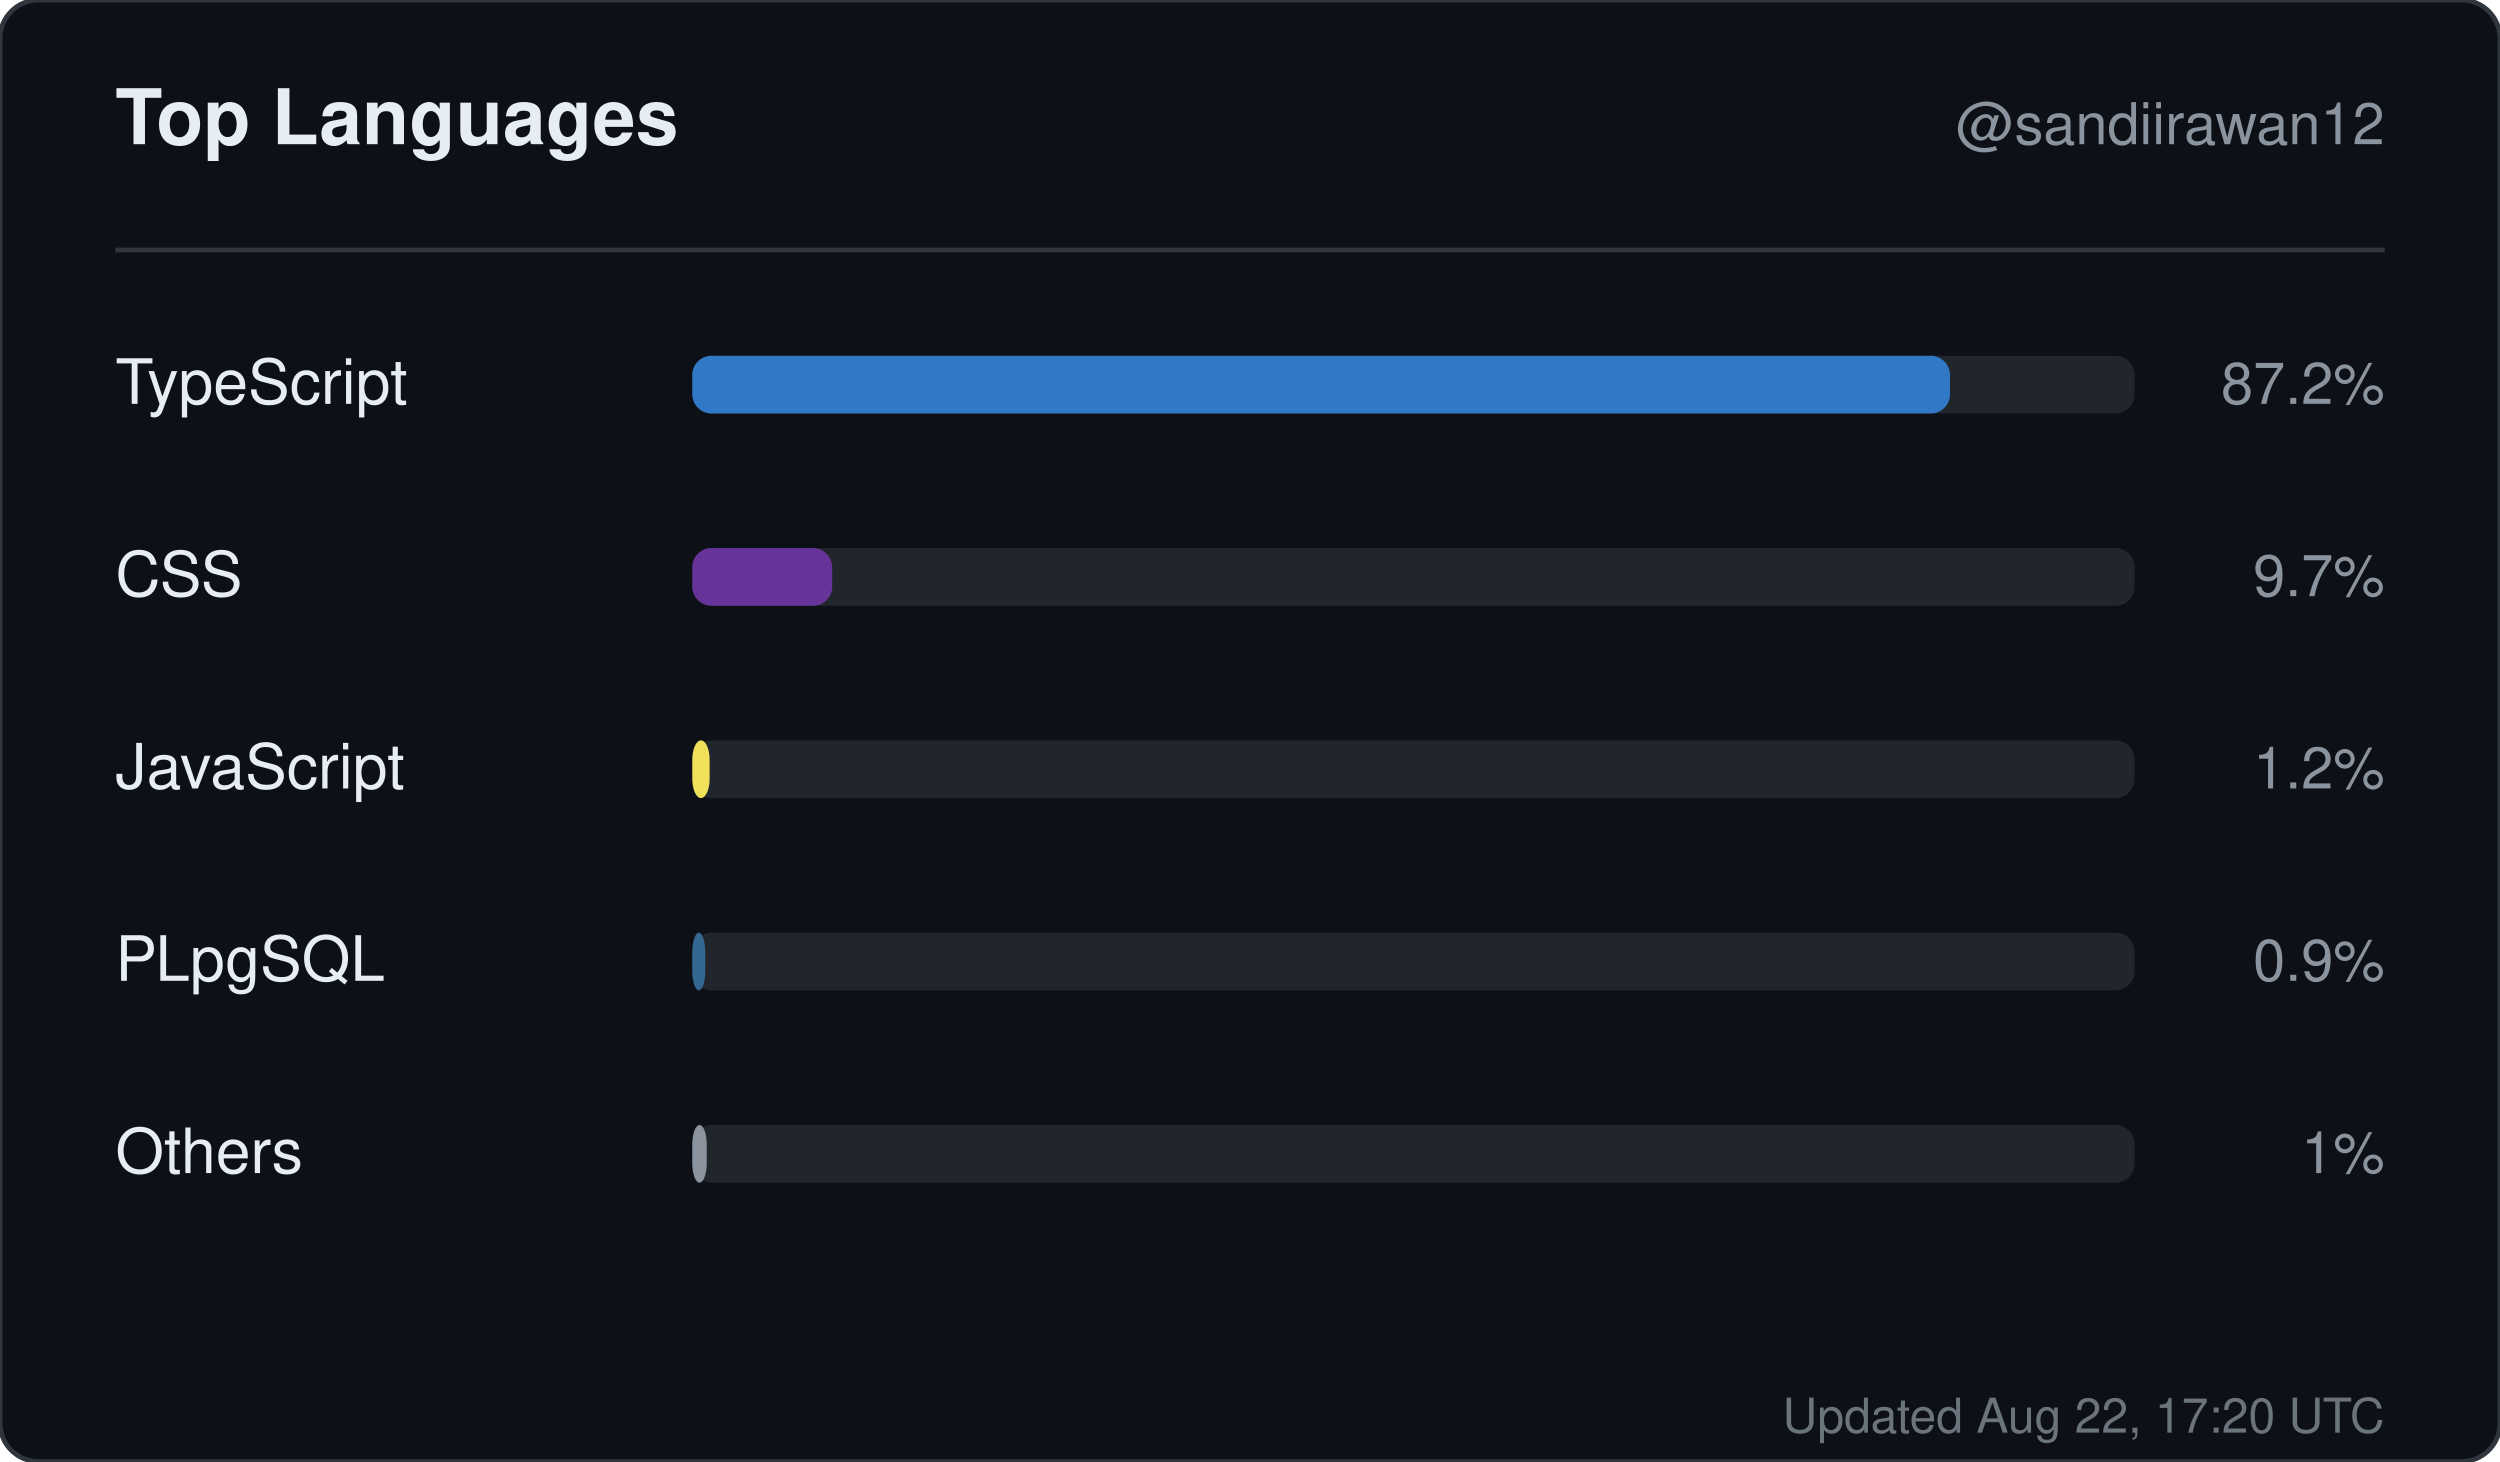
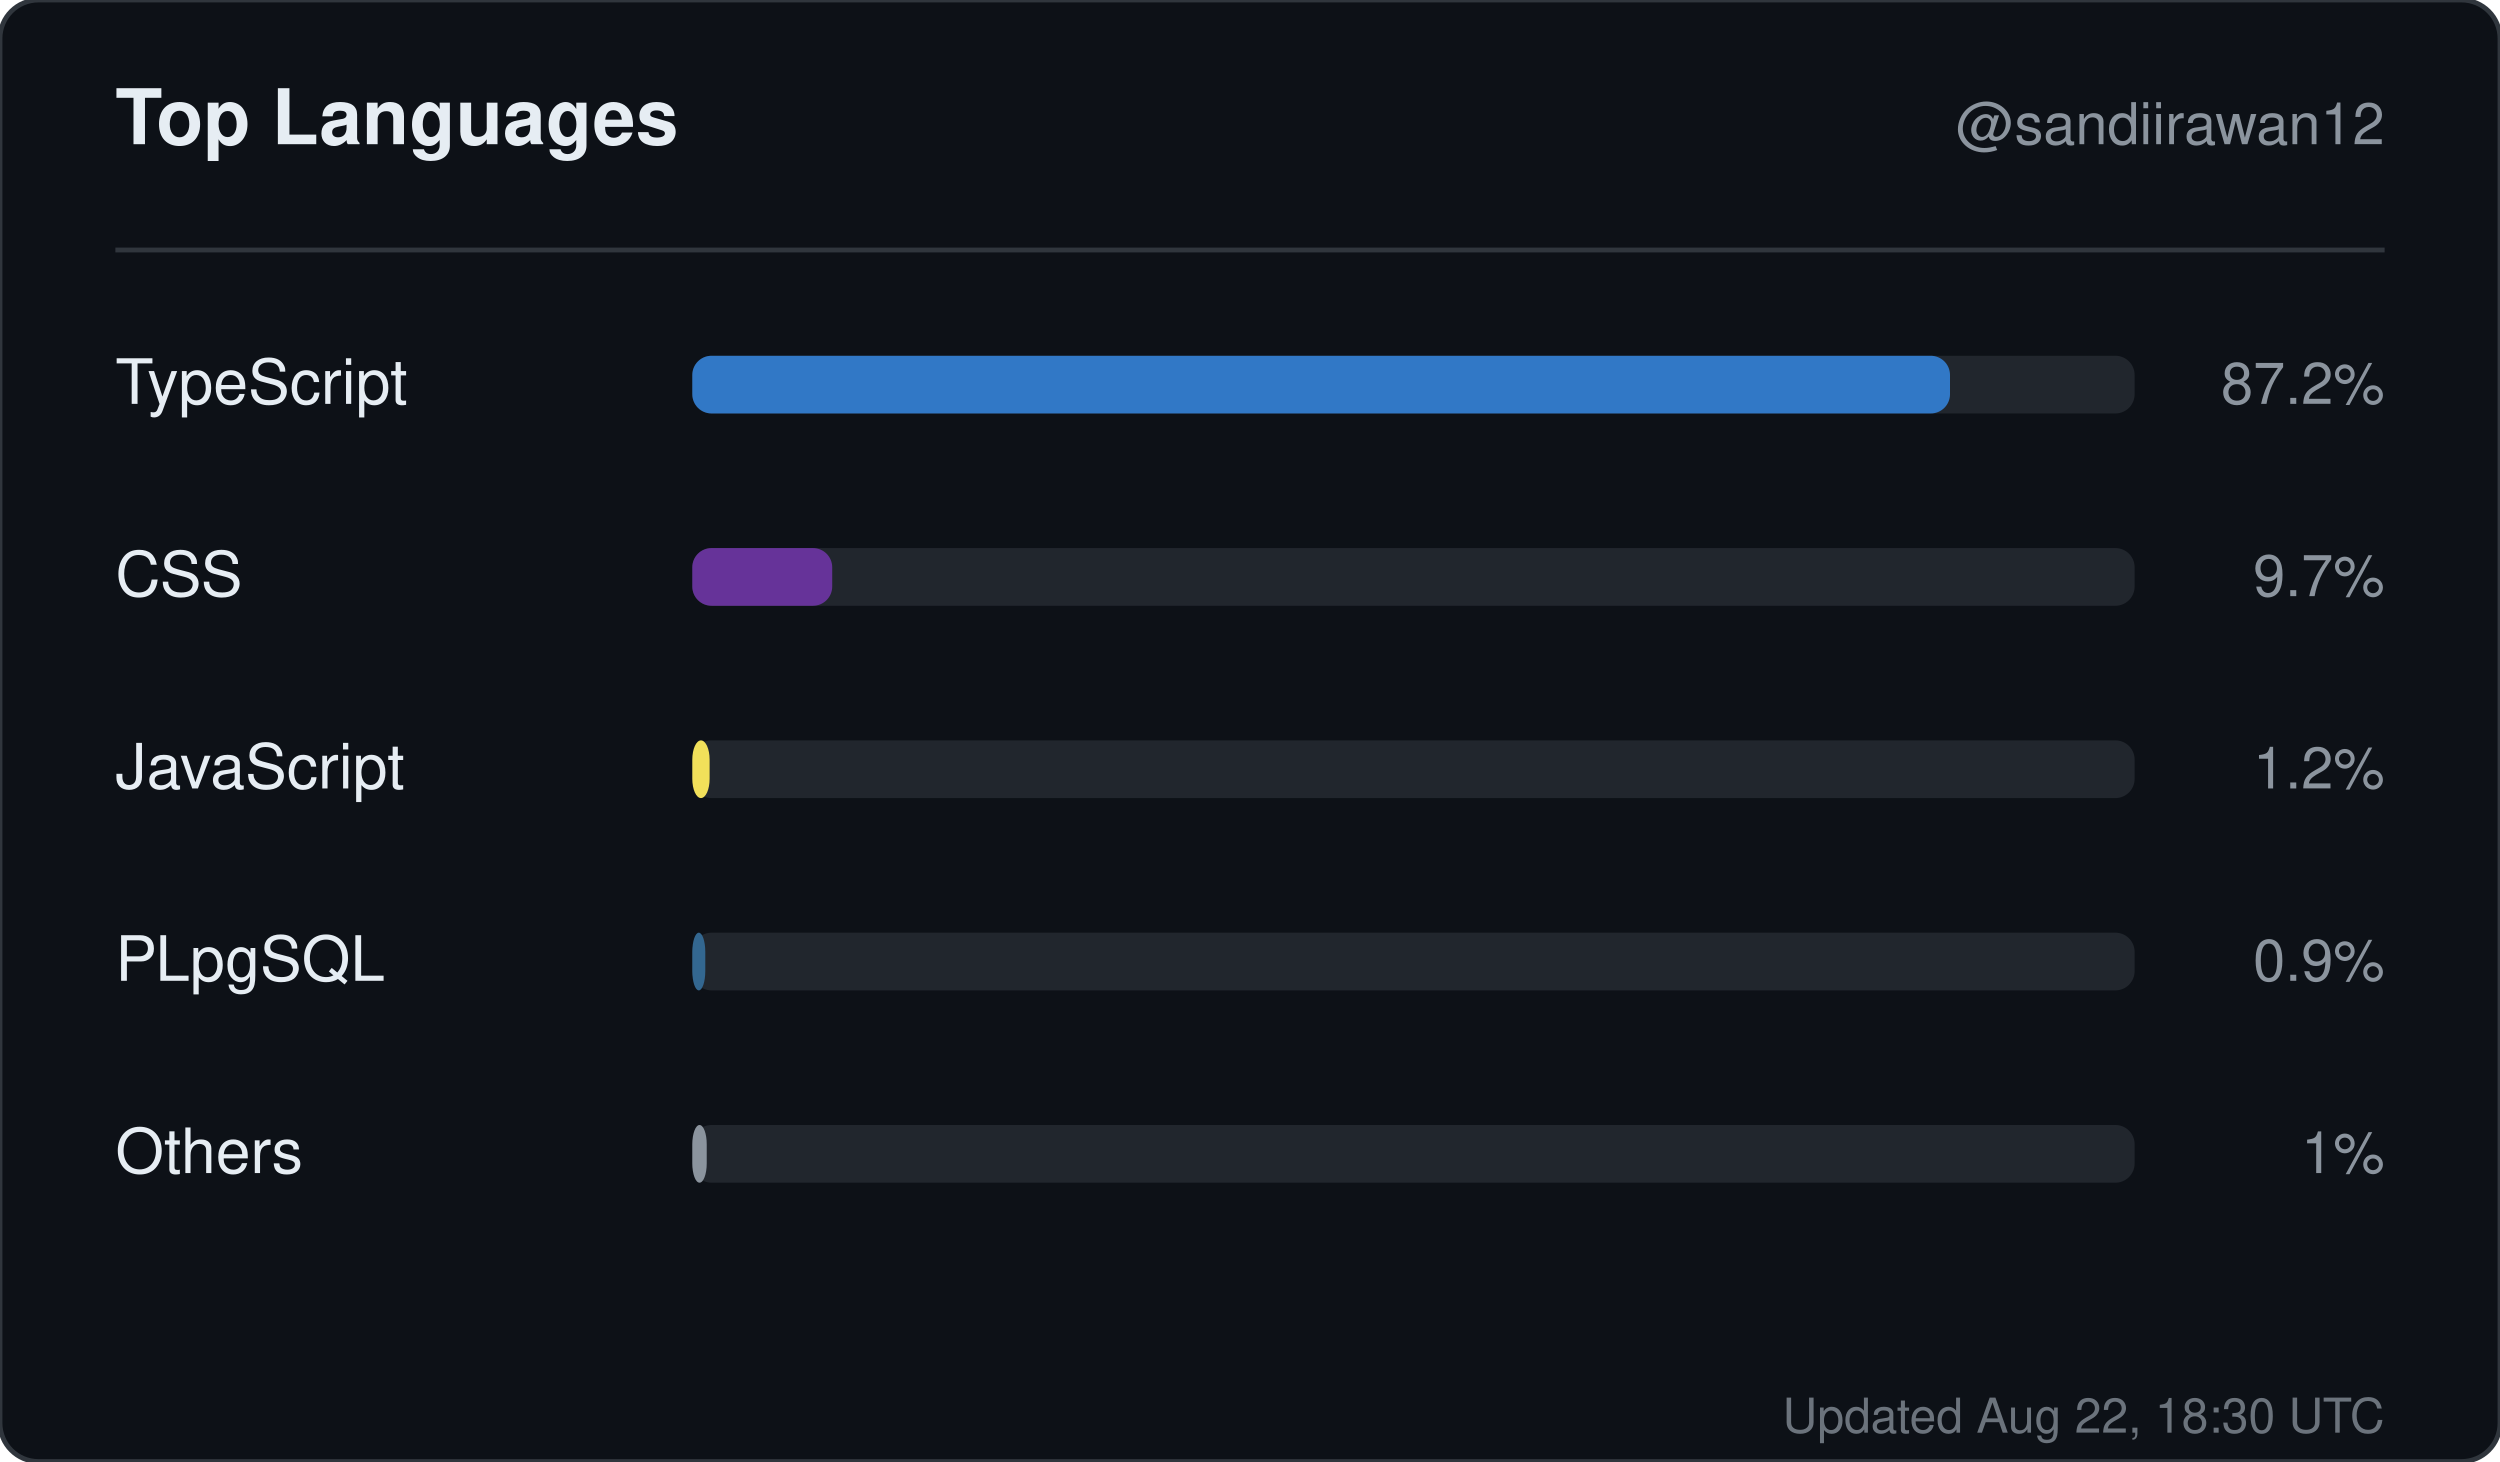
<svg xmlns="http://www.w3.org/2000/svg" width="520" height="304" viewBox="0 0 520 304" role="img" aria-label="Top languages for sandiirawan12">
  <rect width="520" height="304" rx="8" fill="#0d1117" stroke="#30363d" />
  <g font-family="-apple-system, BlinkMacSystemFont, Segoe UI, Helvetica, Arial, sans-serif">
    <text x="24" y="30" fill="#e6edf3" font-size="16" font-weight="700">Top Languages</text>
    <text x="496" y="30" fill="#8b949e" font-size="12" text-anchor="end">@sandiirawan12</text>
    <line x1="24" y1="52" x2="496" y2="52" stroke="#30363d" />
    <text x="24" y="84" fill="#e6edf3" font-size="13">TypeScript</text>
    <rect x="144" y="74" width="300" height="12" rx="4" fill="#21262d" />
    <rect x="144" y="74" width="261.6" height="12" rx="4" fill="#3178c6" />
    <text x="496" y="84" fill="#8b949e" font-size="12" text-anchor="end">87.2%</text>
    <text x="24" y="124" fill="#e6edf3" font-size="13">CSS</text>
    <rect x="144" y="114" width="300" height="12" rx="4" fill="#21262d" />
    <rect x="144" y="114" width="29.1" height="12" rx="4" fill="#663399" />
    <text x="496" y="124" fill="#8b949e" font-size="12" text-anchor="end">9.7%</text>
    <text x="24" y="164" fill="#e6edf3" font-size="13">JavaScript</text>
    <rect x="144" y="154" width="300" height="12" rx="4" fill="#21262d" />
    <rect x="144" y="154" width="3.6" height="12" rx="4" fill="#f1e05a" />
    <text x="496" y="164" fill="#8b949e" font-size="12" text-anchor="end">1.2%</text>
    <text x="24" y="204" fill="#e6edf3" font-size="13">PLpgSQL</text>
    <rect x="144" y="194" width="300" height="12" rx="4" fill="#21262d" />
    <rect x="144" y="194" width="2.7" height="12" rx="4" fill="#336790" />
    <text x="496" y="204" fill="#8b949e" font-size="12" text-anchor="end">0.9%</text>
    <text x="24" y="244" fill="#e6edf3" font-size="13">Others</text>
    <rect x="144" y="234" width="300" height="12" rx="4" fill="#21262d" />
    <rect x="144" y="234" width="3" height="12" rx="4" fill="#8b949e" />
    <text x="496" y="244" fill="#8b949e" font-size="12" text-anchor="end">1%</text>
-     <text x="496" y="298" fill="#8b949e" font-size="10" text-anchor="end" opacity="0.75">Updated Aug 22, 17:20 UTC</text>
+     <text x="496" y="298" fill="#8b949e" font-size="10" text-anchor="end" opacity="0.75">Updated Aug 22, 18:30 UTC</text>
  </g>
</svg>
